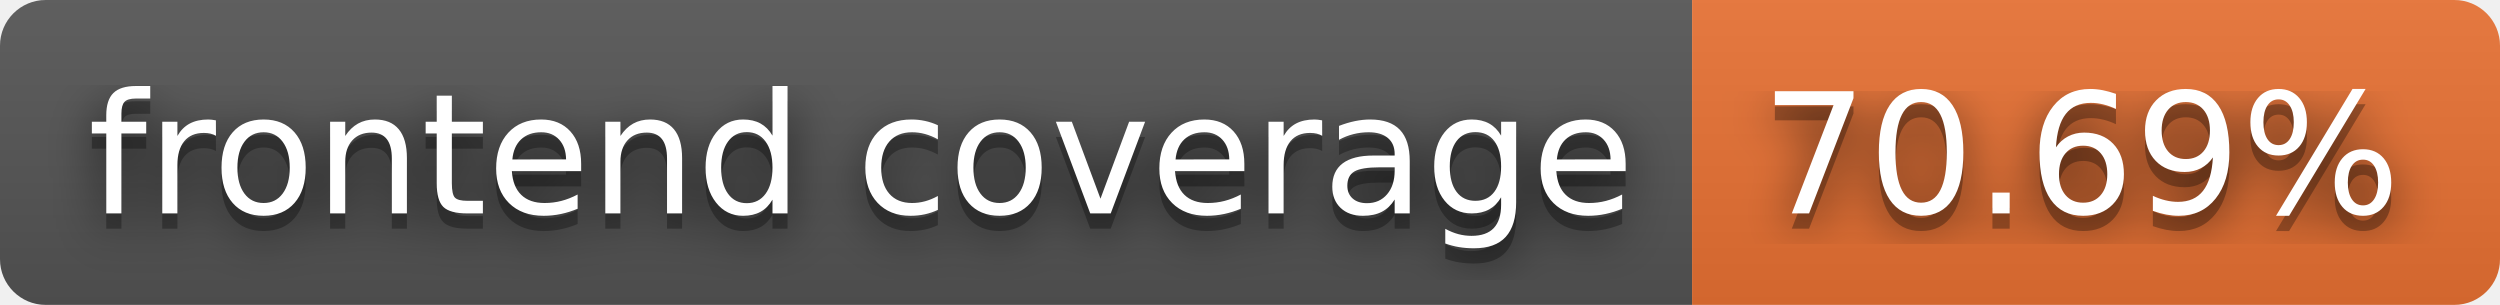
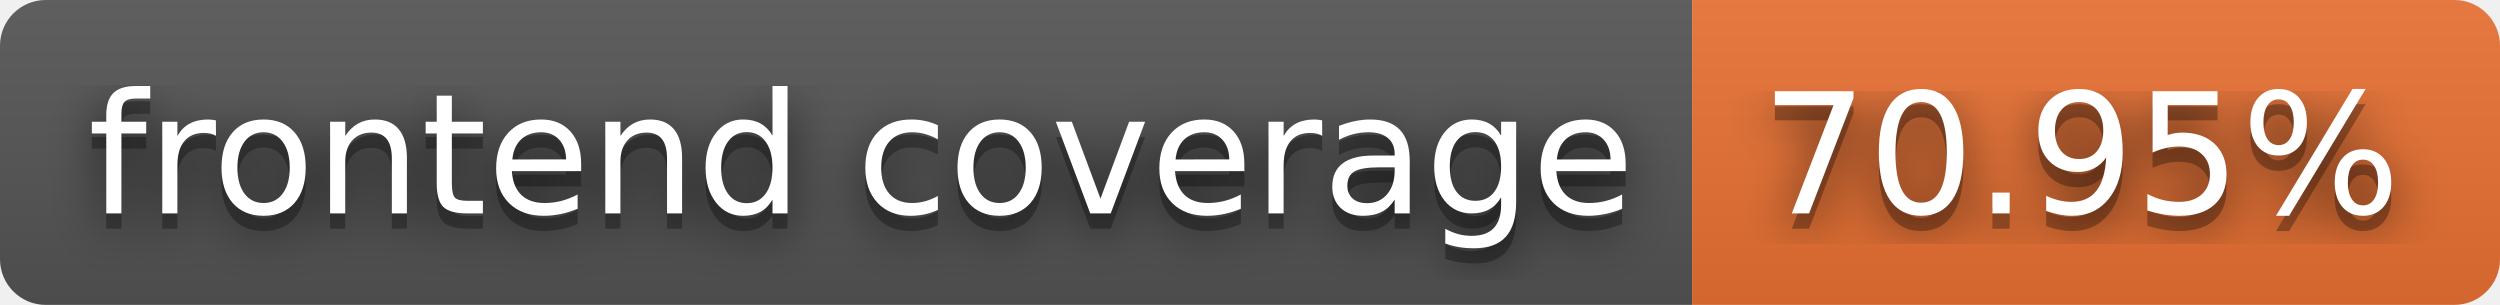
- <svg xmlns="http://www.w3.org/2000/svg" width="164" height="20" role="img" aria-label="frontend coverage: 70.69%">
+ <svg xmlns="http://www.w3.org/2000/svg" width="164" height="20" role="img" aria-label="frontend coverage: 70.95%">
  <filter id="blur">
    <feGaussianBlur stdDeviation="16" />
  </filter>
  <linearGradient id="s" x2="0" y2="100%">
    <stop offset="0" stop-color="#bbb" stop-opacity=".1" />
    <stop offset="1" stop-opacity=".1" />
  </linearGradient>
  <clipPath id="r">
    <rect width="164" height="20" rx="3" />
  </clipPath>
  <g clip-path="url(#r)">
    <rect width="111" height="20" fill="#555" />
    <rect x="111" width="53" height="20" fill="#ea7233" />
    <rect width="164" height="20" fill="url(#s)" />
  </g>
  <g fill="#fff" text-anchor="middle" font-family="Verdana,Geneva,DejaVu Sans,sans-serif" text-rendering="geometricPrecision" font-size="110">
    <g transform="scale(.1)">
      <g aria-hidden="true" fill="#010101">
        <text x="565" y="150" fill-opacity=".8" filter="url(#blur)" textLength="1010">frontend coverage</text>
        <text x="565" y="150" fill-opacity=".3" textLength="1010">frontend coverage</text>
      </g>
      <text x="565" y="140" textLength="1010">frontend coverage</text>
    </g>
    <g transform="scale(.1)">
      <g aria-hidden="true" fill="#010101">
-         <text x="1365" y="150" fill-opacity=".8" filter="url(#blur)" textLength="430">70.69%</text>
-         <text x="1365" y="150" fill-opacity=".3" textLength="430">70.69%</text>
+         <text x="1365" y="150" fill-opacity=".8" filter="url(#blur)" textLength="430">70.95%</text>
+         <text x="1365" y="150" fill-opacity=".3" textLength="430">70.95%</text>
      </g>
-       <text x="1365" y="140" textLength="430">70.69%</text>
+       <text x="1365" y="140" textLength="430">70.95%</text>
    </g>
  </g>
</svg>
